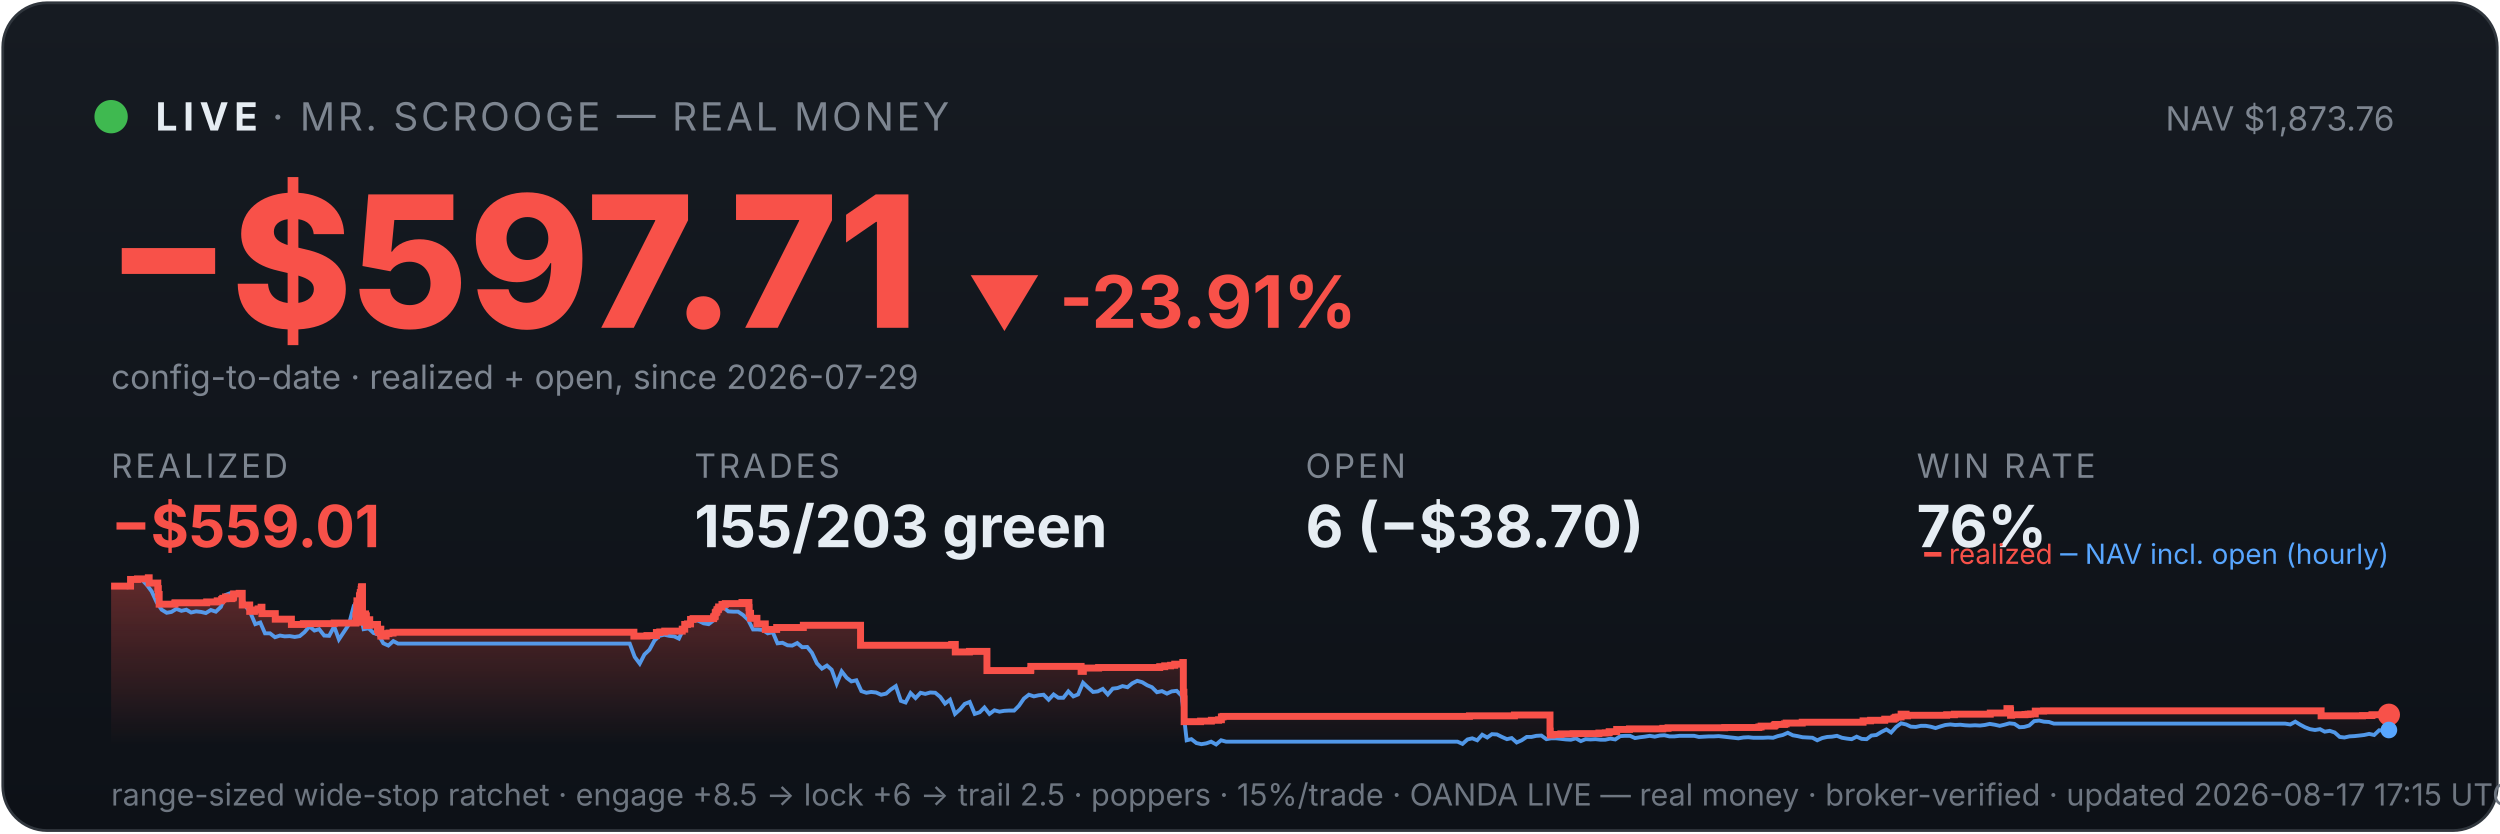
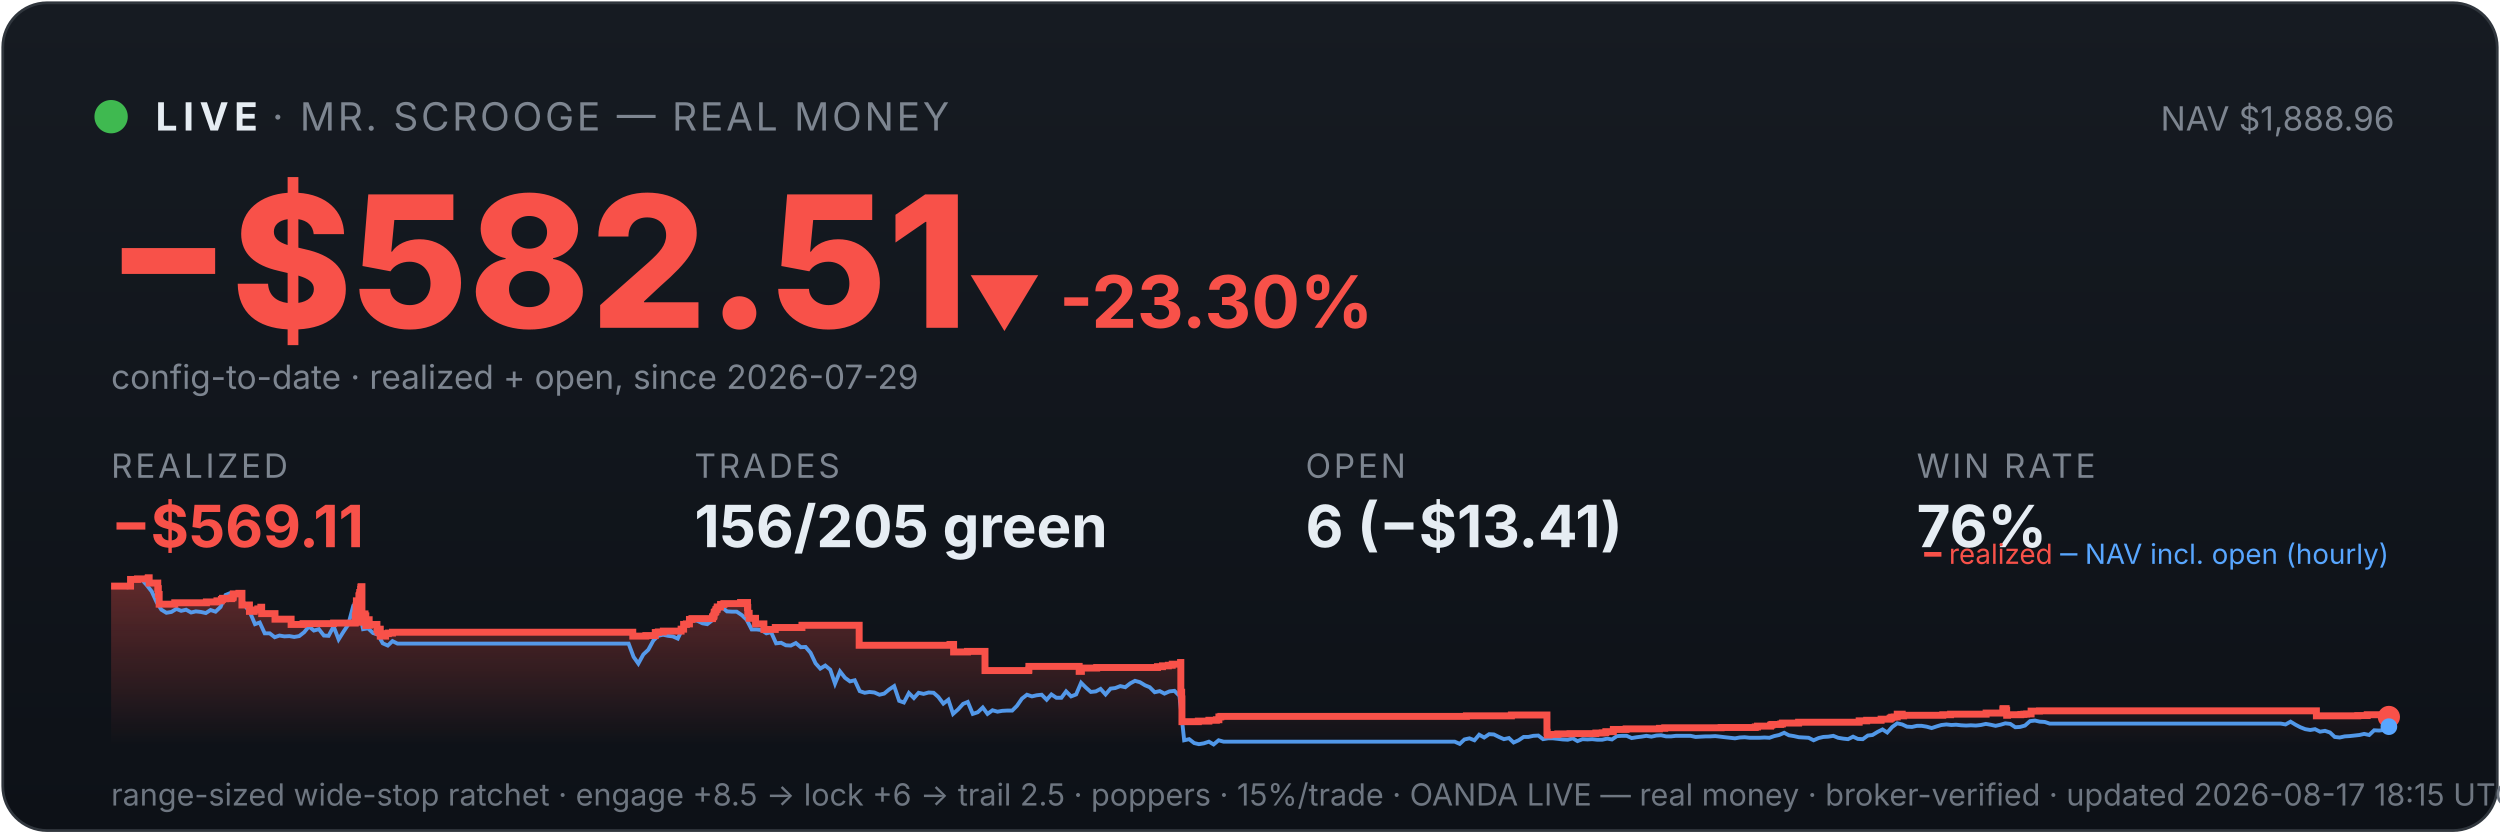
<svg xmlns="http://www.w3.org/2000/svg" viewBox="0 0 900 300" width="100%" font-family="system-ui,-apple-system,sans-serif">
  <defs>
    <linearGradient id="bg" x1="0" y1="0" x2="0" y2="1">
      <stop offset="0" stop-color="#161b22" />
      <stop offset="1" stop-color="#0d1117" />
    </linearGradient>
    <linearGradient id="fill" x1="0" y1="0" x2="0" y2="1">
      <stop offset="0" stop-color="#f85149" stop-opacity="0.35" />
      <stop offset="1" stop-color="#f85149" stop-opacity="0" />
    </linearGradient>
  </defs>
  <rect x="1" y="1" width="898" height="298" rx="16" fill="url(#bg)" stroke="#30363d" />
  <circle cx="40" cy="42" r="6" fill="#3fb950" />
  <text x="56" y="47" font-size="14" font-weight="700" fill="#e6edf3" letter-spacing="2">LIVE</text>
  <text x="98" y="47" font-size="14" fill="#7d8590" letter-spacing="1">· MR. SCROOGE — REAL MONEY</text>
-   <text x="862" y="47" font-size="12" fill="#7d8590" text-anchor="end">NAV $1,873.76</text>
-   <text x="38" y="118" font-size="66" font-weight="800" fill="#f85149">−$597.71</text>
-   <text x="348" y="118" font-size="26" font-weight="700" fill="#f85149">▼ -23.91%</text>
+   <text x="862" y="47" font-size="12" fill="#7d8590" text-anchor="end">NAV $1,888.96</text>
+   <text x="38" y="118" font-size="66" font-weight="800" fill="#f85149">−$582.51</text>
+   <text x="348" y="118" font-size="26" font-weight="700" fill="#f85149">▼ -23.30%</text>
  <text x="40" y="140" font-size="12" fill="#7d8590">config-to-date · realized + open, since 2026-07-29</text>
  <text x="40" y="172" font-family="system-ui,-apple-system,sans-serif" font-size="12" fill="#7d8590" letter-spacing="1">REALIZED</text>
-   <text x="40" y="197" font-family="system-ui,-apple-system,sans-serif" font-size="21" font-weight="700" fill="#f85149">−$559.01</text>
+   <text x="40" y="197" font-family="system-ui,-apple-system,sans-serif" font-size="21" font-weight="700" fill="#f85149">−$569.11</text>
  <text x="250" y="172" font-family="system-ui,-apple-system,sans-serif" font-size="12" fill="#7d8590" letter-spacing="1">TRADES</text>
-   <text x="250" y="197" font-family="system-ui,-apple-system,sans-serif" font-size="21" font-weight="700" fill="#e6edf3">155/203 green</text>
+   <text x="250" y="197" font-family="system-ui,-apple-system,sans-serif" font-size="21" font-weight="700" fill="#e6edf3">156/205 green</text>
  <text x="470" y="172" font-family="system-ui,-apple-system,sans-serif" font-size="12" fill="#7d8590" letter-spacing="1">OPEN</text>
-   <text x="470" y="197" font-family="system-ui,-apple-system,sans-serif" font-size="21" font-weight="700" fill="#e6edf3">6 (−$38.70)</text>
+   <text x="470" y="197" font-family="system-ui,-apple-system,sans-serif" font-size="21" font-weight="700" fill="#e6edf3">6 (−$13.41)</text>
  <text x="690" y="172" font-family="system-ui,-apple-system,sans-serif" font-size="12" fill="#7d8590" letter-spacing="1">WIN RATE</text>
  <text x="690" y="197" font-family="system-ui,-apple-system,sans-serif" font-size="21" font-weight="700" fill="#e6edf3">76%</text>
-   <polygon points="40,268 40.0,211.0 47.0,211.0 47.0,208.6 49.5,208.6 49.5,208.4 53.4,208.4 53.4,208.2 53.4,208.2 53.4,208.0 53.7,208.0 53.7,209.9 56.8,209.9 56.8,211.9 57.0,211.9 57.0,214.0 57.3,214.0 57.3,215.8 57.3,215.8 57.3,217.5 62.9,217.5 62.9,217.3 63.0,217.3 63.0,217.0 74.4,217.0 74.4,216.7 78.2,216.7 78.2,216.3 79.8,216.3 79.8,215.8 80.2,215.8 80.2,215.4 81.2,215.4 81.2,214.9 81.3,214.9 81.3,216.8 81.3,216.8 81.3,215.5 83.5,215.5 83.5,215.2 84.0,215.2 84.0,214.7 84.1,214.7 84.1,213.8 86.1,213.8 86.1,213.6 87.2,213.6 87.2,215.5 87.2,215.5 87.2,217.8 89.9,217.8 89.9,220.1 91.6,220.1 91.6,219.6 92.9,219.6 92.9,219.2 94.0,219.2 94.0,218.6 94.3,218.6 94.3,218.2 94.3,218.2 94.3,220.9 99.1,220.9 99.1,222.9 104.9,222.9 104.9,224.8 109.2,224.8 109.2,224.5 120.3,224.5 120.3,224.3 128.1,224.3 128.1,223.1 128.1,223.1 128.1,222.7 128.1,222.7 128.1,221.7 128.3,221.7 128.3,221.0 128.4,221.0 128.4,218.0 128.5,218.0 128.5,216.3 129.4,216.3 129.4,215.3 129.4,215.3 129.4,214.5 129.6,214.5 129.6,214.2 129.7,214.2 129.7,213.3 130.0,213.3 130.0,212.2 130.1,212.2 130.1,211.5 130.2,211.5 130.2,211.2 130.5,211.2 130.5,214.0 130.5,214.0 130.5,217.3 130.5,217.3 130.5,220.6 130.5,220.6 130.5,224.0 130.8,224.0 130.8,222.0 130.9,222.0 130.9,221.7 131.3,221.7 131.3,221.5 131.4,221.5 131.4,221.0 131.6,221.0 131.6,222.9 131.6,222.9 131.6,221.8 131.7,221.8 131.7,221.7 131.9,221.7 131.9,221.3 131.9,221.3 131.9,223.3 131.9,223.3 131.9,225.2 132.0,225.2 132.0,224.9 132.2,224.9 132.2,225.0 132.3,225.0 132.3,224.7 132.3,224.7 132.3,224.3 132.5,224.3 132.5,223.6 132.5,223.6 132.5,223.4 132.5,223.4 132.5,223.1 133.1,223.1 133.1,225.1 133.2,225.1 133.2,224.8 135.9,224.8 135.9,226.7 136.3,226.7 136.3,228.6 136.3,228.6 136.3,227.6 136.4,227.6 136.4,226.9 136.6,226.9 136.6,226.5 137.1,226.5 137.1,229.0 139.0,229.0 139.0,228.1 140.0,228.1 140.0,227.9 141.5,227.9 141.5,227.6 228.2,227.6 228.2,229.0 232.9,229.0 232.9,228.8 236.3,228.8 236.3,227.7 237.5,227.7 237.5,227.5 239.3,227.5 239.3,227.2 245.6,227.2 245.6,226.7 245.6,226.7 245.6,226.5 246.5,226.5 246.5,224.8 247.5,224.8 247.5,224.6 248.6,224.6 248.6,223.0 249.5,223.0 249.5,222.7 256.9,222.7 256.9,222.2 257.0,222.2 257.0,222.0 257.4,222.0 257.4,221.7 257.5,221.7 257.5,221.4 257.5,221.4 257.5,220.6 257.7,220.6 257.7,220.4 258.0,220.4 258.0,220.2 258.1,220.2 258.1,219.9 258.1,219.9 258.1,219.5 258.5,219.5 258.5,219.3 258.7,219.3 258.7,218.8 258.7,218.8 258.7,218.5 259.9,218.5 259.9,218.3 259.9,218.3 259.9,217.8 259.9,217.8 259.9,217.6 261.1,217.6 261.1,217.3 267.1,217.3 267.1,216.9 269.6,216.9 269.6,218.9 269.6,218.9 269.6,218.7 269.7,218.7 269.7,220.8 270.2,220.8 270.2,222.6 272.5,222.6 272.5,224.6 275.5,224.6 275.5,226.6 279.6,226.6 279.6,225.9 289.2,225.9 289.2,225.1 309.8,225.1 309.8,232.3 342.6,232.3 342.6,232.0 343.9,232.0 343.9,234.7 349.0,234.7 349.0,234.5 355.3,234.5 355.3,241.4 371.0,241.4 371.0,241.2 371.1,241.2 371.1,239.9 389.2,239.9 389.2,241.7 390.0,241.7 390.0,240.5 395.5,240.5 395.5,240.3 417.5,240.3 417.5,240.0 419.3,240.0 419.3,239.7 421.4,239.7 421.4,239.5 422.9,239.5 422.9,239.1 425.8,239.1 425.8,238.5 426.0,238.5 426.0,241.1 426.0,241.1 426.0,249.2 426.2,249.2 426.2,251.6 426.3,251.6 426.3,259.8 432.2,259.8 432.2,259.6 436.1,259.6 436.1,259.3 438.7,259.3 438.7,259.1 439.7,259.1 439.7,258.5 439.7,258.5 439.7,258.1 440.3,258.1 440.3,257.9 529.0,257.9 529.0,257.7 545.2,257.7 545.2,257.4 558.0,257.4 558.0,261.9 558.0,261.9 558.0,262.5 558.0,262.5 558.0,263.2 558.1,263.2 558.1,263.5 558.1,263.5 558.1,263.6 558.1,263.6 558.1,264.6 558.8,264.6 558.8,264.4 561.9,264.4 561.9,264.2 566.3,264.2 566.3,264.1 575.6,264.1 575.6,263.9 577.9,263.9 577.9,263.8 579.3,263.8 579.3,263.4 582.0,263.4 582.0,262.6 586.6,262.6 586.6,262.5 586.6,262.5 586.6,262.4 598.6,262.4 598.6,262.2 600.5,262.2 600.5,262.0 620.9,262.0 620.9,261.9 633.2,261.9 633.2,261.7 634.0,261.7 634.0,261.4 638.7,261.4 638.7,261.2 638.8,261.2 638.8,261.0 639.2,261.0 639.2,260.8 642.4,260.8 642.4,260.6 643.0,260.6 643.0,260.3 648.8,260.3 648.8,260.0 670.7,260.0 670.7,259.5 673.4,259.5 673.4,259.3 678.5,259.3 678.5,258.9 681.7,258.9 681.7,258.8 681.9,258.8 681.9,258.5 682.4,258.5 682.4,258.2 683.3,258.2 683.3,258.1 684.4,258.1 684.4,257.4 684.4,257.4 684.4,257.1 686.2,257.1 686.2,257.7 686.7,257.7 686.7,257.5 700.8,257.5 700.8,257.3 703.6,257.3 703.6,257.1 716.5,257.1 716.5,256.7 722.5,256.7 722.5,256.1 722.5,256.1 722.5,255.5 722.5,255.5 722.5,255.1 723.7,255.1 723.7,255.7 723.8,255.7 723.8,257.5 724.2,257.5 724.2,257.4 724.2,257.4 724.2,257.3 729.0,257.3 729.0,257.2 729.7,257.2 729.7,257.2 730.1,257.2 730.1,257.1 731.0,257.1 731.0,257.0 732.7,257.0 732.7,256.4 732.7,256.4 732.7,256.3 732.7,256.3 732.7,256.1 732.7,256.1 732.7,256.0 732.7,256.0 732.7,256.0 735.7,256.0 735.7,255.9 835.6,255.9 835.6,257.7 847.5,257.7 847.5,257.7 850.5,257.7 850.5,257.6 853.9,257.6 853.9,257.3 860.0,257.3 860.0,257.3 860,268" fill="url(#fill)" />
-   <polyline points="40.4,211.0 40.4,211.0 42.2,211.0 42.5,211.0 44.0,211.1 45.8,211.4 47.5,208.7 49.3,208.2 51.1,208.7 52.9,210.6 54.6,212.9 56.4,216.8 58.2,219.5 60.0,220.6 61.7,220.3 63.5,219.2 65.3,219.9 67.1,219.5 68.8,220.5 70.6,220.1 72.4,220.3 74.1,220.7 75.9,219.6 77.7,220.2 79.5,218.5 81.2,214.2 83.0,213.5 84.8,214.3 86.6,214.1 88.3,218.0 90.1,220.5 91.9,224.7 93.7,224.1 95.4,228.0 97.2,228.0 99.0,229.4 100.8,228.8 102.5,229.1 104.3,229.0 106.1,229.3 107.9,229.0 109.6,227.6 111.4,225.5 113.2,227.0 114.9,226.5 116.7,228.8 118.5,228.9 120.3,225.5 122.0,230.2 123.8,227.5 125.6,224.8 127.4,218.0 128.6,216.8 129.1,217.5 130.9,226.5 132.7,226.2 134.5,227.9 136.2,228.4 138.0,231.6 139.8,232.4 141.6,230.8 143.3,231.7 145.1,231.7 146.9,231.7 148.7,231.7 150.4,231.7 152.2,231.7 154.0,231.7 155.7,231.7 157.5,231.7 159.3,231.7 161.1,231.7 162.8,231.7 164.6,231.7 166.4,231.7 168.2,231.7 169.9,231.7 171.7,231.7 173.5,231.7 175.3,231.7 177.0,231.7 178.8,231.7 180.6,231.7 182.4,231.7 184.1,231.7 185.9,231.7 187.7,231.7 189.5,231.7 191.2,231.7 193.0,231.7 194.8,231.7 196.6,231.7 198.3,231.7 200.1,231.7 201.9,231.7 203.6,231.7 205.4,231.7 207.2,231.7 209.0,231.7 210.7,231.7 212.5,231.7 214.3,231.7 216.1,231.7 217.8,231.7 219.6,231.7 221.4,231.7 223.2,231.7 224.9,231.7 226.7,231.7 228.5,236.5 230.3,238.9 232.0,235.6 233.8,233.9 235.6,230.6 237.4,228.9 239.1,228.5 240.9,228.9 242.7,229.1 244.4,229.9 246.2,226.1 248.0,223.9 249.8,223.2 251.5,223.5 253.3,224.4 255.1,224.7 256.9,223.3 258.6,220.1 260.4,218.6 262.2,220.1 264.0,220.2 265.7,220.2 267.5,221.4 269.3,223.1 271.1,226.6 272.8,226.6 274.6,226.8 276.4,228.0 278.2,227.6 279.9,231.6 281.7,231.4 283.5,232.3 285.2,232.4 287.0,231.5 288.8,233.0 290.6,232.9 292.3,235.0 294.1,238.8 295.9,240.7 297.7,239.6 299.4,241.1 301.2,246.1 303.0,241.7 304.8,244.0 306.5,245.3 308.3,244.9 310.1,248.8 311.9,249.4 313.6,249.1 315.4,249.3 317.2,250.1 319.0,249.7 320.7,248.2 322.5,247.0 324.3,252.3 326.0,252.9 327.8,249.5 329.6,251.3 331.4,249.4 333.1,249.8 334.9,249.3 336.7,249.4 338.5,250.9 340.2,253.3 342.0,251.9 343.8,257.0 345.6,255.4 347.3,253.4 349.1,252.7 350.9,257.0 352.7,256.4 354.4,254.7 356.2,257.0 358.0,255.7 359.8,256.2 361.5,255.9 363.3,255.8 365.1,255.8 366.8,254.1 368.6,251.5 370.4,250.1 372.2,250.7 373.9,250.3 375.7,250.1 377.5,251.9 379.3,250.0 381.0,251.2 382.8,251.2 384.6,248.9 386.4,250.7 388.1,250.0 389.9,245.8 391.7,247.5 393.5,249.1 395.2,248.9 397.0,248.0 398.8,250.0 400.6,247.9 402.3,247.7 404.1,247.0 405.9,247.4 407.6,246.0 409.4,245.1 411.2,245.6 413.0,246.7 414.7,247.4 416.5,249.2 418.3,248.8 420.1,249.7 421.8,248.9 423.6,248.7 425.4,250.5 427.2,266.5 428.9,266.1 430.7,267.5 432.5,267.9 434.3,267.6 436.0,267.0 437.8,268.0 439.6,266.5 441.4,267.0 443.1,267.0 444.9,267.0 446.7,267.0 448.4,267.0 450.2,267.0 452.0,267.0 453.8,267.0 455.5,267.0 457.3,267.0 459.1,267.0 460.9,267.0 462.6,267.0 464.4,267.0 466.2,267.0 468.0,267.0 469.7,267.0 471.5,267.0 473.3,267.0 475.1,267.0 476.8,267.0 478.6,267.0 480.4,267.0 482.2,267.0 483.9,267.0 485.7,267.0 487.5,267.0 489.2,267.0 491.0,267.0 492.8,267.0 494.6,267.0 496.3,267.0 498.1,267.0 499.9,267.0 501.7,267.0 503.4,267.0 505.2,267.0 507.0,267.0 508.8,267.0 510.5,267.0 512.3,267.0 514.1,267.0 515.9,267.0 517.6,267.0 519.4,267.0 521.2,267.0 523.0,267.0 524.7,267.0 526.5,267.8 528.3,266.2 530.0,265.8 531.8,266.5 533.6,264.5 535.4,265.5 537.1,264.3 538.9,264.4 540.7,265.3 542.5,266.1 544.2,265.7 546.0,267.3 547.8,266.5 549.6,265.3 551.3,265.3 553.1,264.9 554.9,264.8 556.7,266.1 558.4,265.8 560.2,265.8 562.0,266.0 563.8,266.2 565.5,266.3 567.3,265.8 569.1,266.8 570.8,266.1 572.6,266.2 574.4,266.1 576.2,266.3 577.9,266.3 579.7,265.9 581.5,266.2 583.3,265.0 585.0,264.9 586.8,264.9 588.6,265.7 590.4,265.4 592.1,265.2 593.9,264.9 595.7,265.2 597.5,264.8 599.2,264.7 601.0,265.1 602.8,265.1 604.6,264.9 606.3,264.9 608.1,264.9 609.9,264.9 611.6,265.3 613.4,265.2 615.2,265.1 617.0,265.1 618.7,265.0 620.5,265.2 622.3,265.4 624.1,265.6 625.8,265.8 627.6,265.5 629.4,265.4 631.2,265.6 632.9,265.6 634.7,265.6 636.5,265.5 638.3,265.6 640.0,265.0 641.8,264.6 643.6,263.8 645.4,264.7 647.1,265.0 648.9,265.4 650.7,265.5 652.5,265.6 654.2,266.5 656.0,265.7 657.8,265.3 659.5,265.2 661.3,264.9 663.1,265.6 664.9,265.9 666.6,266.1 668.4,265.2 670.2,266.0 672.0,266.1 673.7,264.8 675.5,264.6 677.3,263.5 679.1,262.6 680.8,263.7 682.6,261.7 684.4,260.4 686.2,260.8 687.9,261.6 689.7,261.7 691.5,261.3 693.3,261.3 695.0,261.6 696.8,262.1 698.6,261.5 700.3,261.0 702.1,260.8 703.9,261.0 705.7,260.9 707.4,261.1 709.2,261.2 711.0,261.1 712.8,261.2 714.5,261.0 716.3,260.6 718.1,260.9 719.9,261.3 721.6,260.9 723.4,260.4 725.2,260.6 727.0,261.8 728.7,261.7 730.5,261.2 732.3,259.6 734.1,259.4 735.8,259.8 737.6,259.9 739.4,260.5 741.1,260.5 742.9,260.5 744.7,260.5 746.5,260.5 748.2,260.5 750.0,260.5 751.8,260.5 753.6,260.5 755.3,260.5 757.1,260.5 758.9,260.5 760.7,260.5 762.4,260.5 764.2,260.5 766.0,260.5 767.8,260.5 769.5,260.5 771.3,260.5 773.1,260.5 774.9,260.5 776.6,260.5 778.4,260.5 780.2,260.5 781.9,260.5 783.7,260.5 785.5,260.5 787.3,260.5 789.0,260.5 790.8,260.5 792.6,260.5 794.4,260.5 796.1,260.5 797.9,260.5 799.7,260.5 801.5,260.5 803.2,260.5 805.0,260.5 806.8,260.5 808.6,260.5 810.3,260.5 812.1,260.5 813.9,260.5 815.7,260.5 817.4,260.5 819.2,260.5 821.0,260.5 822.7,260.5 824.5,260.8 826.3,259.8 828.1,260.9 829.8,261.8 831.6,262.5 833.4,262.8 835.2,262.5 836.9,263.4 838.7,263.1 840.5,263.7 842.3,265.3 844.0,265.5 845.8,265.1 847.6,265.0 849.4,264.8 851.1,264.6 852.9,264.2 854.7,264.6 856.5,262.9 858.2,263.0 860.0,262.8" fill="none" stroke="#58a6ff" stroke-width="1.4" opacity="0.9" />
-   <polyline points="40.0,211.0 47.0,211.0 47.0,208.6 49.5,208.6 49.5,208.4 53.4,208.4 53.4,208.2 53.4,208.2 53.4,208.0 53.7,208.0 53.7,209.9 56.8,209.9 56.8,211.9 57.0,211.9 57.0,214.0 57.3,214.0 57.3,215.8 57.3,215.8 57.3,217.5 62.9,217.5 62.9,217.3 63.0,217.3 63.0,217.0 74.4,217.0 74.4,216.7 78.2,216.7 78.2,216.3 79.8,216.3 79.8,215.8 80.2,215.8 80.2,215.4 81.2,215.4 81.2,214.9 81.3,214.9 81.3,216.8 81.3,216.8 81.3,215.5 83.5,215.5 83.5,215.2 84.0,215.2 84.0,214.7 84.1,214.7 84.1,213.8 86.1,213.8 86.1,213.6 87.2,213.6 87.2,215.5 87.2,215.5 87.2,217.8 89.9,217.8 89.9,220.1 91.6,220.1 91.6,219.6 92.9,219.6 92.9,219.2 94.0,219.2 94.0,218.6 94.3,218.6 94.3,218.2 94.3,218.2 94.3,220.9 99.1,220.9 99.1,222.9 104.9,222.9 104.9,224.8 109.2,224.8 109.2,224.5 120.3,224.5 120.3,224.3 128.1,224.3 128.1,223.1 128.1,223.1 128.1,222.7 128.1,222.7 128.1,221.7 128.3,221.7 128.3,221.0 128.4,221.0 128.4,218.0 128.5,218.0 128.5,216.3 129.4,216.3 129.4,215.3 129.4,215.3 129.4,214.5 129.6,214.5 129.6,214.2 129.7,214.2 129.7,213.3 130.0,213.3 130.0,212.2 130.1,212.2 130.1,211.5 130.2,211.5 130.2,211.2 130.5,211.2 130.5,214.0 130.5,214.0 130.5,217.3 130.5,217.3 130.5,220.6 130.5,220.6 130.5,224.0 130.8,224.0 130.8,222.0 130.9,222.0 130.9,221.7 131.3,221.7 131.3,221.5 131.4,221.5 131.4,221.0 131.6,221.0 131.6,222.9 131.6,222.9 131.6,221.8 131.7,221.8 131.7,221.7 131.9,221.7 131.9,221.3 131.9,221.3 131.9,223.3 131.9,223.3 131.9,225.2 132.0,225.2 132.0,224.9 132.2,224.9 132.2,225.0 132.3,225.0 132.3,224.7 132.3,224.7 132.3,224.3 132.5,224.3 132.5,223.6 132.5,223.6 132.5,223.4 132.5,223.4 132.5,223.1 133.1,223.1 133.1,225.1 133.2,225.1 133.2,224.8 135.9,224.8 135.9,226.7 136.3,226.7 136.3,228.6 136.3,228.6 136.3,227.6 136.4,227.6 136.4,226.9 136.6,226.9 136.6,226.5 137.1,226.5 137.1,229.0 139.0,229.0 139.0,228.1 140.0,228.1 140.0,227.9 141.5,227.9 141.5,227.6 228.2,227.6 228.2,229.0 232.9,229.0 232.9,228.8 236.3,228.8 236.3,227.7 237.5,227.7 237.5,227.5 239.3,227.5 239.3,227.2 245.6,227.2 245.6,226.7 245.6,226.7 245.6,226.5 246.5,226.5 246.5,224.8 247.5,224.8 247.5,224.6 248.6,224.6 248.6,223.0 249.5,223.0 249.5,222.7 256.9,222.7 256.9,222.2 257.0,222.2 257.0,222.0 257.4,222.0 257.4,221.7 257.5,221.7 257.5,221.4 257.5,221.4 257.5,220.6 257.7,220.6 257.7,220.4 258.0,220.4 258.0,220.2 258.1,220.2 258.1,219.9 258.1,219.9 258.1,219.5 258.5,219.5 258.5,219.3 258.7,219.3 258.7,218.8 258.7,218.8 258.7,218.5 259.9,218.5 259.9,218.3 259.9,218.3 259.9,217.8 259.9,217.8 259.9,217.6 261.1,217.6 261.1,217.3 267.1,217.3 267.1,216.9 269.6,216.9 269.6,218.9 269.6,218.9 269.6,218.7 269.7,218.7 269.7,220.8 270.2,220.8 270.2,222.6 272.5,222.6 272.5,224.6 275.5,224.6 275.5,226.6 279.6,226.6 279.6,225.9 289.2,225.9 289.2,225.1 309.8,225.1 309.8,232.3 342.6,232.3 342.6,232.0 343.9,232.0 343.9,234.7 349.0,234.7 349.0,234.5 355.3,234.5 355.3,241.4 371.0,241.4 371.0,241.2 371.1,241.2 371.1,239.9 389.2,239.9 389.2,241.7 390.0,241.7 390.0,240.5 395.5,240.5 395.5,240.3 417.5,240.3 417.5,240.0 419.3,240.0 419.3,239.7 421.4,239.7 421.4,239.5 422.9,239.5 422.9,239.1 425.8,239.1 425.8,238.5 426.0,238.5 426.0,241.1 426.0,241.1 426.0,249.2 426.2,249.2 426.2,251.6 426.3,251.6 426.3,259.8 432.2,259.8 432.2,259.6 436.1,259.6 436.1,259.3 438.7,259.3 438.7,259.1 439.7,259.1 439.7,258.5 439.7,258.5 439.7,258.1 440.3,258.1 440.3,257.9 529.0,257.9 529.0,257.7 545.2,257.7 545.2,257.4 558.0,257.4 558.0,261.9 558.0,261.9 558.0,262.5 558.0,262.5 558.0,263.2 558.1,263.2 558.1,263.5 558.1,263.5 558.1,263.6 558.1,263.6 558.1,264.6 558.8,264.6 558.8,264.4 561.9,264.4 561.9,264.2 566.3,264.2 566.3,264.1 575.6,264.1 575.6,263.9 577.9,263.9 577.9,263.8 579.3,263.8 579.3,263.4 582.0,263.4 582.0,262.6 586.6,262.6 586.6,262.5 586.6,262.5 586.6,262.4 598.6,262.4 598.6,262.2 600.5,262.2 600.5,262.0 620.9,262.0 620.9,261.9 633.2,261.9 633.2,261.7 634.0,261.7 634.0,261.4 638.7,261.4 638.7,261.2 638.8,261.2 638.8,261.0 639.2,261.0 639.2,260.8 642.4,260.8 642.4,260.6 643.0,260.6 643.0,260.3 648.8,260.3 648.8,260.0 670.7,260.0 670.7,259.5 673.4,259.5 673.4,259.3 678.5,259.3 678.5,258.9 681.7,258.9 681.7,258.8 681.9,258.8 681.9,258.5 682.4,258.5 682.4,258.2 683.3,258.2 683.3,258.1 684.4,258.1 684.4,257.4 684.4,257.4 684.4,257.1 686.2,257.1 686.2,257.7 686.7,257.7 686.7,257.5 700.8,257.5 700.8,257.3 703.6,257.3 703.6,257.1 716.5,257.1 716.5,256.7 722.5,256.7 722.5,256.1 722.5,256.1 722.5,255.5 722.5,255.5 722.5,255.1 723.7,255.1 723.7,255.7 723.8,255.7 723.8,257.5 724.2,257.5 724.2,257.4 724.2,257.4 724.2,257.3 729.0,257.3 729.0,257.2 729.7,257.2 729.7,257.2 730.1,257.2 730.1,257.1 731.0,257.1 731.0,257.0 732.7,257.0 732.7,256.4 732.7,256.4 732.7,256.3 732.7,256.3 732.7,256.1 732.7,256.1 732.7,256.0 732.7,256.0 732.7,256.0 735.7,256.0 735.7,255.9 835.6,255.9 835.6,257.7 847.5,257.7 847.5,257.7 850.5,257.7 850.5,257.6 853.9,257.6 853.9,257.3 860.0,257.3 860.0,257.3" fill="none" stroke="#f85149" stroke-width="2.5" />
-   <circle cx="860.0" cy="257.3" r="4" fill="#f85149" />
-   <circle cx="860.0" cy="262.8" r="3" fill="#58a6ff" />
+   <polygon points="40,268 40.0,211.0 47.0,211.0 47.0,208.6 49.5,208.6 49.5,208.4 53.3,208.4 53.3,208.2 53.4,208.2 53.4,208.0 53.7,208.0 53.7,209.9 56.8,209.9 56.8,211.9 57.0,211.9 57.0,214.0 57.3,214.0 57.3,215.8 57.3,215.8 57.3,217.5 62.9,217.5 62.9,217.3 62.9,217.3 62.9,217.0 74.3,217.0 74.3,216.7 78.1,216.7 78.1,216.3 79.7,216.3 79.7,215.8 80.1,215.8 80.1,215.4 81.2,215.4 81.2,214.9 81.2,214.9 81.2,216.8 81.2,216.8 81.2,215.5 83.4,215.5 83.4,215.2 83.9,215.2 83.9,214.7 84.0,214.7 84.0,213.8 86.0,213.8 86.0,213.6 87.1,213.6 87.1,215.5 87.1,215.5 87.1,217.8 89.8,217.8 89.8,220.1 91.5,220.1 91.5,219.6 92.8,219.6 92.8,219.2 93.9,219.2 93.9,218.6 94.2,218.6 94.2,218.2 94.2,218.2 94.2,220.9 99.0,220.9 99.0,222.9 104.8,222.9 104.8,224.8 109.1,224.8 109.1,224.5 120.1,224.5 120.1,224.3 127.9,224.3 127.9,223.1 127.9,223.1 127.9,222.7 127.9,222.7 127.9,221.7 128.1,221.7 128.1,221.0 128.2,221.0 128.2,218.0 128.3,218.0 128.3,216.3 129.2,216.3 129.2,215.3 129.2,215.3 129.2,214.5 129.4,214.5 129.4,214.2 129.5,214.2 129.5,213.3 129.8,213.3 129.8,212.2 129.9,212.2 129.9,211.5 130.0,211.5 130.0,211.2 130.3,211.2 130.3,214.0 130.3,214.0 130.3,217.3 130.3,217.3 130.3,220.6 130.3,220.6 130.3,224.0 130.6,224.0 130.6,222.0 130.7,222.0 130.7,221.7 131.1,221.7 131.1,221.5 131.2,221.5 131.2,221.0 131.4,221.0 131.4,222.9 131.4,222.9 131.4,221.8 131.5,221.8 131.5,221.7 131.7,221.7 131.7,221.3 131.7,221.3 131.7,223.3 131.7,223.3 131.7,225.2 131.8,225.2 131.8,224.9 132.0,224.9 132.0,225.0 132.1,225.0 132.1,224.7 132.1,224.7 132.1,224.3 132.3,224.3 132.3,223.6 132.3,223.6 132.3,223.4 132.3,223.4 132.3,223.1 132.9,223.1 132.9,225.1 133.0,225.1 133.0,224.8 135.7,224.8 135.7,226.7 136.1,226.7 136.1,228.6 136.1,228.6 136.1,227.6 136.2,227.6 136.2,226.9 136.4,226.9 136.4,226.5 136.9,226.5 136.9,229.0 138.8,229.0 138.8,228.1 139.8,228.1 139.8,227.9 141.3,227.9 141.3,227.6 227.8,227.6 227.8,229.0 232.5,229.0 232.5,228.8 235.9,228.8 235.9,227.7 237.0,227.7 237.0,227.5 238.8,227.5 238.8,227.2 245.2,227.2 245.2,226.7 245.2,226.7 245.2,226.5 246.1,226.5 246.1,224.8 247.1,224.8 247.1,224.6 248.2,224.6 248.2,223.0 249.1,223.0 249.1,222.7 256.5,222.7 256.5,222.2 256.6,222.2 256.6,222.0 256.9,222.0 256.9,221.7 257.0,221.7 257.0,221.4 257.1,221.4 257.1,220.6 257.2,220.6 257.2,220.4 257.5,220.4 257.5,220.2 257.7,220.2 257.7,219.9 257.7,219.9 257.7,219.5 258.0,219.5 258.0,219.3 258.2,219.3 258.2,218.8 258.2,218.8 258.2,218.5 259.4,218.5 259.4,218.3 259.4,218.3 259.4,217.8 259.4,217.8 259.4,217.6 260.6,217.6 260.6,217.3 266.6,217.3 266.6,216.9 269.1,216.9 269.1,218.9 269.1,218.9 269.1,218.7 269.2,218.7 269.2,220.8 269.7,220.8 269.7,222.6 272.0,222.6 272.0,224.6 275.0,224.6 275.0,226.6 279.1,226.6 279.1,225.9 288.7,225.9 288.7,225.1 309.3,225.1 309.3,232.3 342.0,232.3 342.0,232.0 343.3,232.0 343.3,234.7 348.3,234.7 348.3,234.5 354.6,234.5 354.6,241.4 370.3,241.4 370.3,241.2 370.4,241.2 370.4,239.9 388.5,239.9 388.5,241.7 389.3,241.7 389.3,240.5 394.8,240.5 394.8,240.3 416.7,240.3 416.7,240.0 418.5,240.0 418.5,239.7 420.6,239.7 420.6,239.5 422.0,239.5 422.0,239.1 425.0,239.1 425.0,238.5 425.1,238.5 425.1,241.1 425.1,241.1 425.1,249.2 425.4,249.2 425.4,251.6 425.5,251.6 425.5,259.8 431.4,259.8 431.4,259.6 435.2,259.6 435.2,259.3 437.9,259.3 437.9,259.1 438.8,259.1 438.8,258.5 438.8,258.5 438.8,258.1 439.5,258.1 439.5,257.9 527.9,257.9 527.9,257.7 544.1,257.7 544.1,257.4 556.9,257.4 556.9,261.9 556.9,261.9 556.9,262.5 556.9,262.5 556.9,263.2 556.9,263.2 556.9,263.5 556.9,263.5 556.9,263.6 557.0,263.6 557.0,264.6 557.7,264.6 557.7,264.4 560.8,264.4 560.8,264.2 565.2,264.2 565.2,264.1 574.5,264.1 574.5,263.9 576.8,263.9 576.8,263.8 578.1,263.8 578.1,263.4 580.8,263.4 580.8,262.6 585.4,262.6 585.4,262.5 585.4,262.5 585.4,262.4 597.4,262.4 597.4,262.2 599.3,262.2 599.3,262.0 619.6,262.0 619.6,261.9 631.9,261.9 631.9,261.7 632.7,261.7 632.7,261.4 637.4,261.4 637.4,261.2 637.5,261.2 637.5,261.0 637.9,261.0 637.9,260.8 641.1,260.8 641.1,260.6 641.7,260.6 641.7,260.3 647.5,260.3 647.5,260.0 669.3,260.0 669.3,259.5 672.0,259.5 672.0,259.3 677.2,259.3 677.2,258.9 680.3,258.9 680.3,258.8 680.5,258.8 680.5,258.5 681.0,258.5 681.0,258.2 681.9,258.2 681.9,258.1 683.0,258.1 683.0,257.4 683.0,257.4 683.0,257.1 684.8,257.1 684.8,257.7 685.3,257.7 685.3,257.5 699.4,257.5 699.4,257.3 702.2,257.3 702.2,257.1 715.0,257.1 715.0,256.7 721.0,256.7 721.0,256.1 721.0,256.1 721.0,255.5 721.1,255.5 721.1,255.1 722.2,255.1 722.2,255.7 722.4,255.7 722.4,257.5 722.7,257.5 722.7,257.4 722.7,257.4 722.7,257.3 727.5,257.3 727.5,257.2 728.2,257.2 728.2,257.2 728.6,257.2 728.6,257.1 729.6,257.1 729.6,257.0 731.2,257.0 731.2,256.4 731.2,256.4 731.2,256.3 731.2,256.3 731.2,256.1 731.2,256.1 731.2,256.0 731.2,256.0 731.2,256.0 734.2,256.0 734.2,255.9 833.9,255.9 833.9,257.7 845.8,257.7 845.8,257.7 848.8,257.7 848.8,257.6 852.2,257.6 852.2,257.3 858.7,257.3 858.7,258.2 859.1,258.2 859.1,258.1 860.0,258.1 860.0,258.1 860,268" fill="url(#fill)" />
+   <polyline points="40.4,211.0 40.4,211.0 42.2,211.0 42.5,211.0 44.0,211.1 45.8,211.4 47.5,208.7 49.3,208.2 51.1,208.7 52.8,210.6 54.6,212.9 56.4,216.8 58.1,219.5 59.9,220.6 61.7,220.3 63.5,219.2 65.2,219.9 67.0,219.5 68.8,220.5 70.5,220.1 72.3,220.3 74.1,220.7 75.8,219.6 77.6,220.2 79.4,218.5 81.2,214.2 82.9,213.5 84.7,214.3 86.5,214.1 88.2,218.0 90.0,220.5 91.8,224.7 93.5,224.1 95.3,228.0 97.1,228.0 98.9,229.4 100.6,228.8 102.4,229.1 104.2,229.0 105.9,229.3 107.7,229.0 109.5,227.6 111.2,225.5 113.0,227.0 114.8,226.5 116.6,228.8 118.3,228.9 120.1,225.5 121.9,230.2 123.6,227.5 125.4,224.8 127.2,218.0 128.4,216.8 128.9,217.5 130.7,226.5 132.5,226.2 134.3,227.9 136.0,228.4 137.8,231.6 139.6,232.4 141.3,230.8 143.1,231.7 144.9,231.7 146.6,231.7 148.4,231.7 150.2,231.7 152.0,231.7 153.7,231.7 155.5,231.7 157.3,231.7 159.0,231.7 160.8,231.7 162.6,231.7 164.4,231.7 166.1,231.7 167.9,231.7 169.7,231.7 171.4,231.7 173.2,231.7 175.0,231.7 176.7,231.7 178.5,231.7 180.3,231.7 182.1,231.7 183.8,231.7 185.6,231.7 187.4,231.7 189.1,231.7 190.9,231.7 192.7,231.7 194.4,231.7 196.2,231.7 198.0,231.7 199.8,231.7 201.5,231.7 203.3,231.7 205.1,231.7 206.8,231.7 208.6,231.7 210.4,231.7 212.1,231.7 213.9,231.7 215.7,231.7 217.5,231.7 219.2,231.7 221.0,231.7 222.8,231.7 224.5,231.7 226.3,231.7 228.1,236.5 229.8,238.9 231.6,235.6 233.4,233.9 235.2,230.6 236.9,228.9 238.7,228.5 240.5,228.9 242.2,229.1 244.0,229.9 245.8,226.1 247.5,223.9 249.3,223.2 251.1,223.5 252.9,224.4 254.6,224.7 256.4,223.3 258.2,220.1 259.9,218.6 261.7,220.1 263.5,220.2 265.2,220.2 267.0,221.4 268.8,223.1 270.6,226.6 272.3,226.6 274.1,226.8 275.9,228.0 277.6,227.6 279.4,231.6 281.2,231.4 282.9,232.3 284.7,232.4 286.5,231.5 288.3,233.0 290.0,232.9 291.8,235.0 293.6,238.8 295.3,240.7 297.1,239.6 298.9,241.1 300.6,246.1 302.4,241.7 304.2,244.0 306.0,245.3 307.7,244.9 309.5,248.8 311.3,249.4 313.0,249.1 314.8,249.3 316.6,250.1 318.3,249.7 320.1,248.2 321.9,247.0 323.7,252.3 325.4,252.9 327.2,249.5 329.0,251.3 330.7,249.4 332.5,249.8 334.3,249.3 336.1,249.4 337.8,250.9 339.6,253.3 341.4,251.9 343.1,257.0 344.9,255.4 346.7,253.4 348.4,252.7 350.2,257.0 352.0,256.4 353.8,254.7 355.5,257.0 357.3,255.7 359.1,256.2 360.8,255.9 362.6,255.8 364.4,255.8 366.1,254.1 367.9,251.5 369.7,250.1 371.5,250.7 373.2,250.3 375.0,250.1 376.8,251.9 378.5,250.0 380.3,251.2 382.1,251.2 383.8,248.9 385.6,250.7 387.4,250.0 389.2,245.8 390.9,247.5 392.7,249.1 394.5,248.9 396.2,248.0 398.0,250.0 399.8,247.9 401.5,247.7 403.3,247.0 405.1,247.4 406.9,246.0 408.6,245.1 410.4,245.6 412.2,246.7 413.9,247.4 415.7,249.2 417.5,248.8 419.2,249.7 421.0,248.9 422.8,248.7 424.6,250.5 426.3,266.5 428.1,266.1 429.9,267.5 431.6,267.9 433.4,267.6 435.2,267.0 436.9,268.0 438.7,266.5 440.5,267.0 442.3,267.0 444.0,267.0 445.8,267.0 447.6,267.0 449.3,267.0 451.1,267.0 452.9,267.0 454.6,267.0 456.4,267.0 458.2,267.0 460.0,267.0 461.7,267.0 463.5,267.0 465.3,267.0 467.0,267.0 468.8,267.0 470.6,267.0 472.3,267.0 474.1,267.0 475.9,267.0 477.7,267.0 479.4,267.0 481.2,267.0 483.0,267.0 484.7,267.0 486.5,267.0 488.3,267.0 490.0,267.0 491.8,267.0 493.6,267.0 495.4,267.0 497.1,267.0 498.9,267.0 500.7,267.0 502.4,267.0 504.2,267.0 506.0,267.0 507.7,267.0 509.5,267.0 511.3,267.0 513.1,267.0 514.8,267.0 516.6,267.0 518.4,267.0 520.1,267.0 521.9,267.0 523.7,267.0 525.5,267.8 527.2,266.2 529.0,265.8 530.8,266.5 532.5,264.5 534.3,265.5 536.1,264.3 537.8,264.4 539.6,265.3 541.4,266.1 543.2,265.7 544.9,267.3 546.7,266.5 548.5,265.3 550.2,265.3 552.0,264.9 553.8,264.8 555.5,266.1 557.3,265.8 559.1,265.8 560.9,266.0 562.6,266.2 564.4,266.3 566.2,265.8 567.9,266.8 569.7,266.1 571.5,266.2 573.2,266.1 575.0,266.3 576.8,266.3 578.6,265.9 580.3,266.2 582.1,265.0 583.9,264.9 585.6,264.9 587.4,265.7 589.2,265.4 590.9,265.2 592.7,264.9 594.5,265.2 596.3,264.8 598.0,264.7 599.8,265.1 601.6,265.1 603.3,264.9 605.1,264.9 606.9,264.9 608.6,264.9 610.4,265.3 612.2,265.2 614.0,265.1 615.7,265.1 617.5,265.0 619.3,265.2 621.0,265.4 622.8,265.6 624.6,265.8 626.3,265.5 628.1,265.4 629.9,265.6 631.7,265.6 633.4,265.6 635.2,265.5 637.0,265.6 638.7,265.0 640.5,264.6 642.3,263.8 644.0,264.7 645.8,265.0 647.6,265.4 649.4,265.5 651.1,265.6 652.9,266.5 654.7,265.7 656.4,265.3 658.2,265.2 660.0,264.9 661.7,265.6 663.5,265.9 665.3,266.1 667.1,265.2 668.8,266.0 670.6,266.1 672.4,264.8 674.1,264.6 675.9,263.5 677.7,262.6 679.4,263.7 681.2,261.7 683.0,260.4 684.8,260.8 686.5,261.6 688.3,261.7 690.1,261.3 691.8,261.3 693.6,261.6 695.4,262.1 697.2,261.5 698.9,261.0 700.7,260.8 702.5,261.0 704.2,260.9 706.0,261.1 707.8,261.2 709.5,261.1 711.3,261.2 713.1,261.0 714.9,260.6 716.6,260.9 718.4,261.3 720.2,260.9 721.9,260.4 723.7,260.6 725.5,261.8 727.2,261.7 729.0,261.2 730.8,259.6 732.6,259.4 734.3,259.8 736.1,259.9 737.9,260.5 739.6,260.5 741.4,260.5 743.2,260.5 744.9,260.5 746.7,260.5 748.5,260.5 750.3,260.5 752.0,260.5 753.8,260.5 755.6,260.5 757.3,260.5 759.1,260.5 760.9,260.5 762.6,260.5 764.4,260.5 766.2,260.5 768.0,260.5 769.7,260.5 771.5,260.5 773.3,260.5 775.0,260.5 776.8,260.5 778.6,260.5 780.3,260.5 782.1,260.5 783.9,260.5 785.7,260.5 787.4,260.5 789.2,260.5 791.0,260.5 792.7,260.5 794.5,260.5 796.3,260.5 798.0,260.5 799.8,260.5 801.6,260.5 803.4,260.5 805.1,260.5 806.9,260.5 808.7,260.5 810.4,260.5 812.2,260.5 814.0,260.5 815.7,260.5 817.5,260.5 819.3,260.5 821.1,260.5 822.8,260.8 824.6,259.8 826.4,260.9 828.1,261.8 829.9,262.5 831.7,262.8 833.4,262.5 835.2,263.4 837.0,263.1 838.8,263.7 840.5,265.3 842.3,265.5 844.1,265.1 845.8,265.0 847.6,264.8 849.4,264.6 851.1,264.2 852.9,264.6 854.7,262.9 856.5,263.0 858.2,262.8 860.0,261.6" fill="none" stroke="#58a6ff" stroke-width="1.4" opacity="0.9" />
+   <polyline points="40.0,211.0 47.0,211.0 47.0,208.6 49.5,208.6 49.5,208.4 53.3,208.4 53.3,208.2 53.4,208.2 53.4,208.0 53.7,208.0 53.7,209.9 56.8,209.9 56.8,211.9 57.0,211.9 57.0,214.0 57.3,214.0 57.3,215.8 57.3,215.8 57.3,217.5 62.9,217.5 62.9,217.3 62.9,217.3 62.9,217.0 74.3,217.0 74.3,216.7 78.1,216.7 78.1,216.3 79.7,216.3 79.7,215.8 80.1,215.8 80.1,215.4 81.2,215.4 81.2,214.9 81.2,214.9 81.2,216.8 81.2,216.8 81.2,215.5 83.4,215.5 83.4,215.2 83.9,215.2 83.9,214.7 84.0,214.7 84.0,213.8 86.0,213.8 86.0,213.6 87.1,213.6 87.1,215.5 87.1,215.5 87.1,217.8 89.8,217.8 89.8,220.1 91.5,220.1 91.5,219.6 92.8,219.6 92.8,219.2 93.9,219.2 93.9,218.6 94.2,218.6 94.2,218.2 94.2,218.2 94.2,220.9 99.0,220.9 99.0,222.9 104.8,222.9 104.8,224.8 109.1,224.8 109.1,224.5 120.1,224.5 120.1,224.3 127.9,224.3 127.9,223.1 127.9,223.1 127.9,222.7 127.9,222.7 127.9,221.7 128.1,221.7 128.1,221.0 128.2,221.0 128.2,218.0 128.3,218.0 128.3,216.3 129.2,216.3 129.2,215.3 129.2,215.3 129.2,214.5 129.4,214.5 129.4,214.2 129.5,214.2 129.5,213.3 129.8,213.3 129.8,212.2 129.9,212.2 129.9,211.5 130.0,211.5 130.0,211.2 130.3,211.2 130.3,214.0 130.3,214.0 130.3,217.3 130.3,217.3 130.3,220.6 130.3,220.6 130.3,224.0 130.6,224.0 130.6,222.0 130.7,222.0 130.7,221.7 131.1,221.7 131.1,221.5 131.2,221.5 131.2,221.0 131.4,221.0 131.4,222.9 131.4,222.9 131.4,221.8 131.5,221.8 131.5,221.7 131.7,221.7 131.7,221.3 131.7,221.3 131.7,223.3 131.7,223.3 131.7,225.2 131.8,225.2 131.8,224.9 132.0,224.9 132.0,225.0 132.1,225.0 132.1,224.7 132.1,224.7 132.1,224.3 132.3,224.3 132.3,223.6 132.3,223.6 132.3,223.4 132.3,223.4 132.3,223.1 132.9,223.1 132.9,225.1 133.0,225.1 133.0,224.8 135.7,224.8 135.7,226.7 136.1,226.7 136.1,228.6 136.1,228.6 136.1,227.6 136.2,227.6 136.2,226.9 136.4,226.9 136.4,226.5 136.9,226.5 136.9,229.0 138.8,229.0 138.8,228.1 139.8,228.1 139.8,227.9 141.3,227.9 141.3,227.6 227.8,227.6 227.8,229.0 232.5,229.0 232.5,228.8 235.9,228.8 235.9,227.7 237.0,227.7 237.0,227.5 238.8,227.5 238.8,227.2 245.2,227.2 245.2,226.7 245.2,226.7 245.2,226.5 246.1,226.5 246.1,224.8 247.1,224.8 247.1,224.6 248.2,224.6 248.2,223.0 249.1,223.0 249.1,222.7 256.5,222.7 256.5,222.2 256.6,222.2 256.6,222.0 256.9,222.0 256.9,221.7 257.0,221.7 257.0,221.4 257.1,221.4 257.1,220.6 257.2,220.6 257.2,220.4 257.5,220.4 257.5,220.2 257.7,220.2 257.7,219.9 257.7,219.9 257.7,219.5 258.0,219.5 258.0,219.3 258.2,219.3 258.2,218.8 258.2,218.8 258.2,218.5 259.4,218.5 259.4,218.3 259.4,218.3 259.4,217.8 259.4,217.8 259.4,217.6 260.6,217.6 260.6,217.3 266.6,217.3 266.6,216.9 269.1,216.9 269.1,218.9 269.1,218.9 269.1,218.7 269.2,218.7 269.2,220.8 269.7,220.8 269.7,222.6 272.0,222.6 272.0,224.6 275.0,224.6 275.0,226.6 279.1,226.6 279.1,225.9 288.7,225.9 288.7,225.1 309.3,225.1 309.3,232.3 342.0,232.3 342.0,232.0 343.3,232.0 343.3,234.7 348.3,234.7 348.3,234.5 354.6,234.5 354.6,241.4 370.3,241.4 370.3,241.2 370.4,241.2 370.4,239.9 388.5,239.9 388.5,241.7 389.3,241.7 389.3,240.5 394.8,240.5 394.8,240.3 416.7,240.3 416.7,240.0 418.5,240.0 418.5,239.7 420.6,239.7 420.6,239.5 422.0,239.5 422.0,239.1 425.0,239.1 425.0,238.5 425.1,238.5 425.1,241.1 425.1,241.1 425.1,249.2 425.4,249.2 425.4,251.6 425.5,251.6 425.5,259.8 431.4,259.8 431.4,259.6 435.2,259.6 435.2,259.3 437.9,259.3 437.9,259.1 438.8,259.1 438.8,258.5 438.8,258.5 438.8,258.1 439.5,258.1 439.5,257.9 527.9,257.9 527.9,257.7 544.1,257.7 544.1,257.4 556.9,257.4 556.9,261.9 556.9,261.9 556.9,262.5 556.9,262.5 556.9,263.2 556.9,263.2 556.9,263.5 556.9,263.5 556.9,263.6 557.0,263.6 557.0,264.6 557.7,264.6 557.7,264.4 560.8,264.4 560.8,264.2 565.2,264.2 565.2,264.1 574.5,264.1 574.5,263.9 576.8,263.9 576.8,263.8 578.1,263.8 578.1,263.4 580.8,263.4 580.8,262.6 585.4,262.6 585.4,262.5 585.4,262.5 585.4,262.4 597.4,262.4 597.4,262.2 599.3,262.2 599.3,262.0 619.6,262.0 619.6,261.9 631.9,261.9 631.9,261.7 632.7,261.7 632.7,261.4 637.4,261.4 637.4,261.2 637.5,261.2 637.5,261.0 637.9,261.0 637.9,260.8 641.1,260.8 641.1,260.6 641.7,260.6 641.7,260.3 647.5,260.3 647.5,260.0 669.3,260.0 669.3,259.5 672.0,259.5 672.0,259.3 677.2,259.3 677.2,258.9 680.3,258.9 680.3,258.8 680.5,258.8 680.5,258.5 681.0,258.5 681.0,258.2 681.9,258.2 681.9,258.1 683.0,258.1 683.0,257.4 683.0,257.4 683.0,257.1 684.8,257.1 684.8,257.7 685.3,257.7 685.3,257.5 699.4,257.5 699.4,257.3 702.2,257.3 702.2,257.1 715.0,257.1 715.0,256.7 721.0,256.7 721.0,256.1 721.0,256.1 721.0,255.5 721.1,255.5 721.1,255.1 722.2,255.1 722.2,255.7 722.4,255.7 722.4,257.5 722.7,257.5 722.7,257.4 722.7,257.4 722.7,257.3 727.5,257.3 727.5,257.2 728.2,257.2 728.2,257.2 728.6,257.2 728.6,257.1 729.6,257.1 729.6,257.0 731.2,257.0 731.2,256.4 731.2,256.4 731.2,256.3 731.2,256.3 731.2,256.1 731.2,256.1 731.2,256.0 731.2,256.0 731.2,256.0 734.2,256.0 734.2,255.9 833.9,255.9 833.9,257.7 845.8,257.7 845.8,257.7 848.8,257.7 848.8,257.6 852.2,257.6 852.2,257.3 858.7,257.3 858.7,258.2 859.1,258.2 859.1,258.1 860.0,258.1 860.0,258.1" fill="none" stroke="#f85149" stroke-width="2.5" />
+   <circle cx="860.0" cy="258.1" r="4" fill="#f85149" />
+   <circle cx="860.0" cy="261.6" r="3" fill="#58a6ff" />
  <text x="860" y="203" font-size="10" text-anchor="end" fill="#7d8590">
    <tspan fill="#f85149">━ realized</tspan>
    <tspan fill="#58a6ff">─ NAV incl. open (hourly)</tspan>
  </text>
-   <text x="40" y="290" font-size="11" fill="#6e7681">range-sized wide-stop ratchet · engage +8.5 → lock +6 → trail 2.5 · poppers · 15%/trade · OANDA LIVE — real money · broker-verified · updated 2026-08-17 17:15 UTC</text>
+   <text x="40" y="290" font-size="11" fill="#6e7681">range-sized wide-stop ratchet · engage +8.5 → lock +6 → trail 2.5 · poppers · 15%/trade · OANDA LIVE — real money · broker-verified · updated 2026-08-17 18:15 UTC</text>
</svg>
